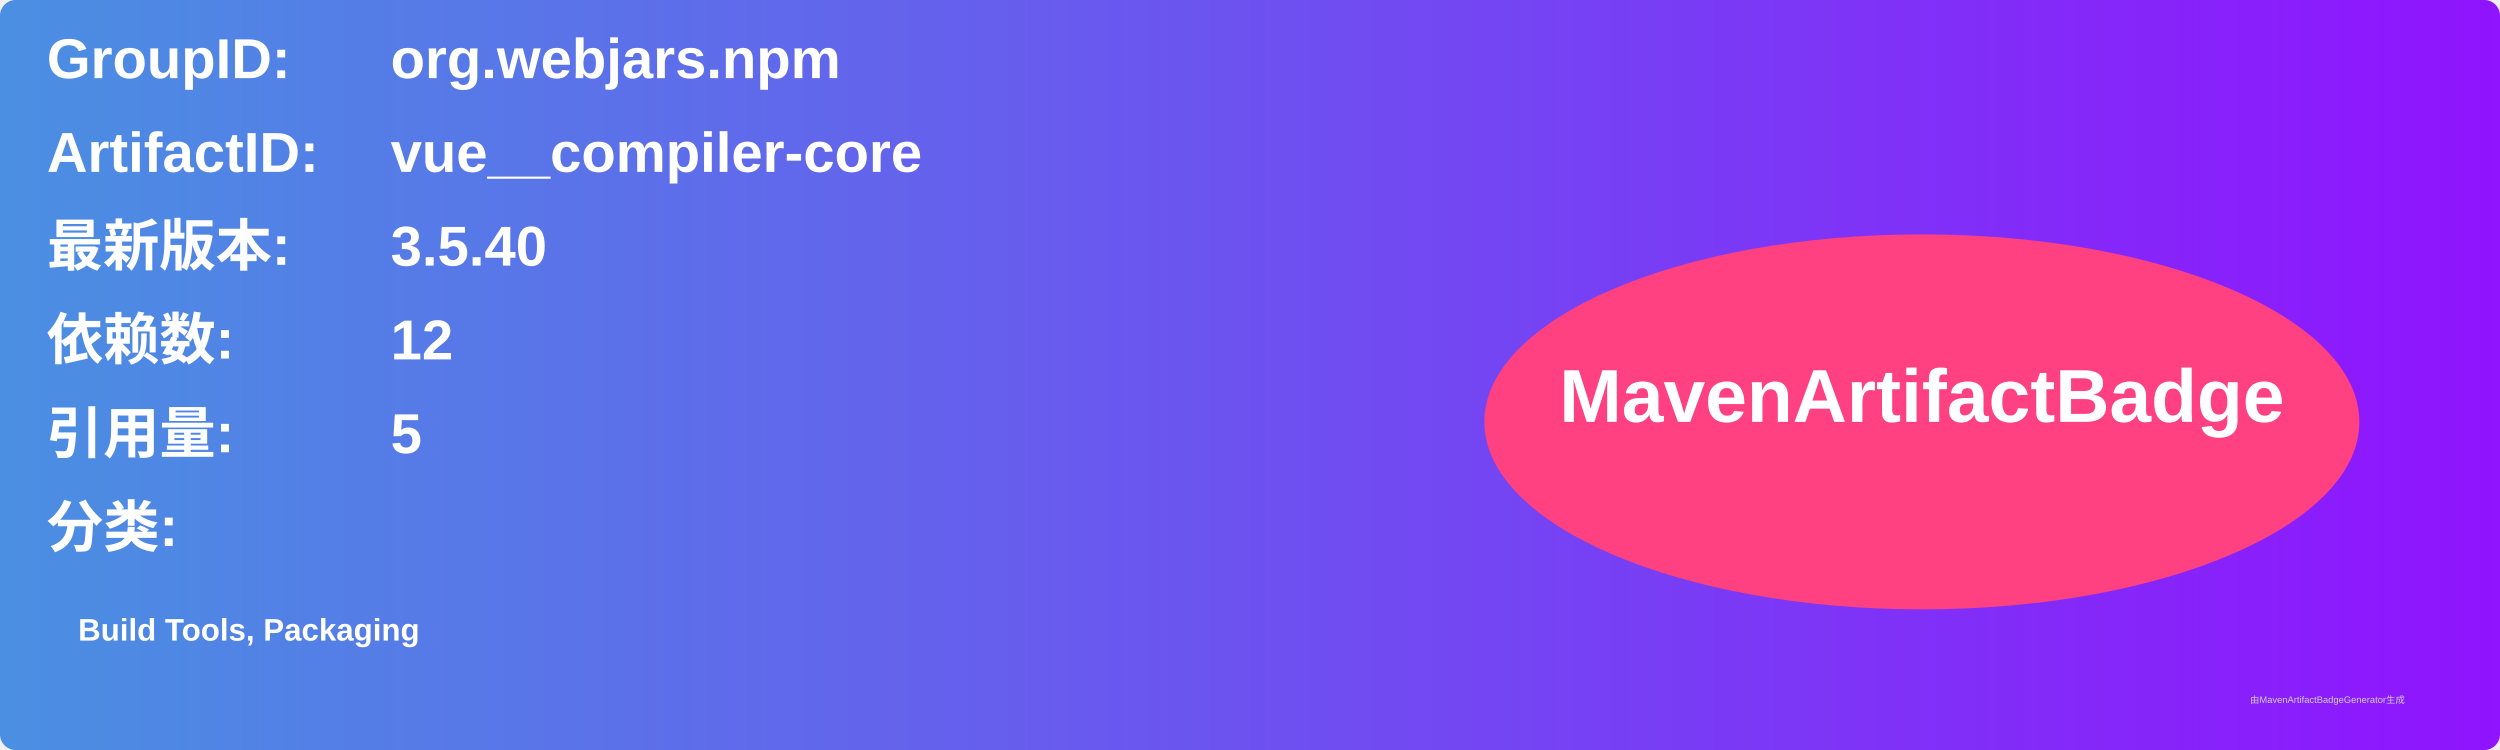
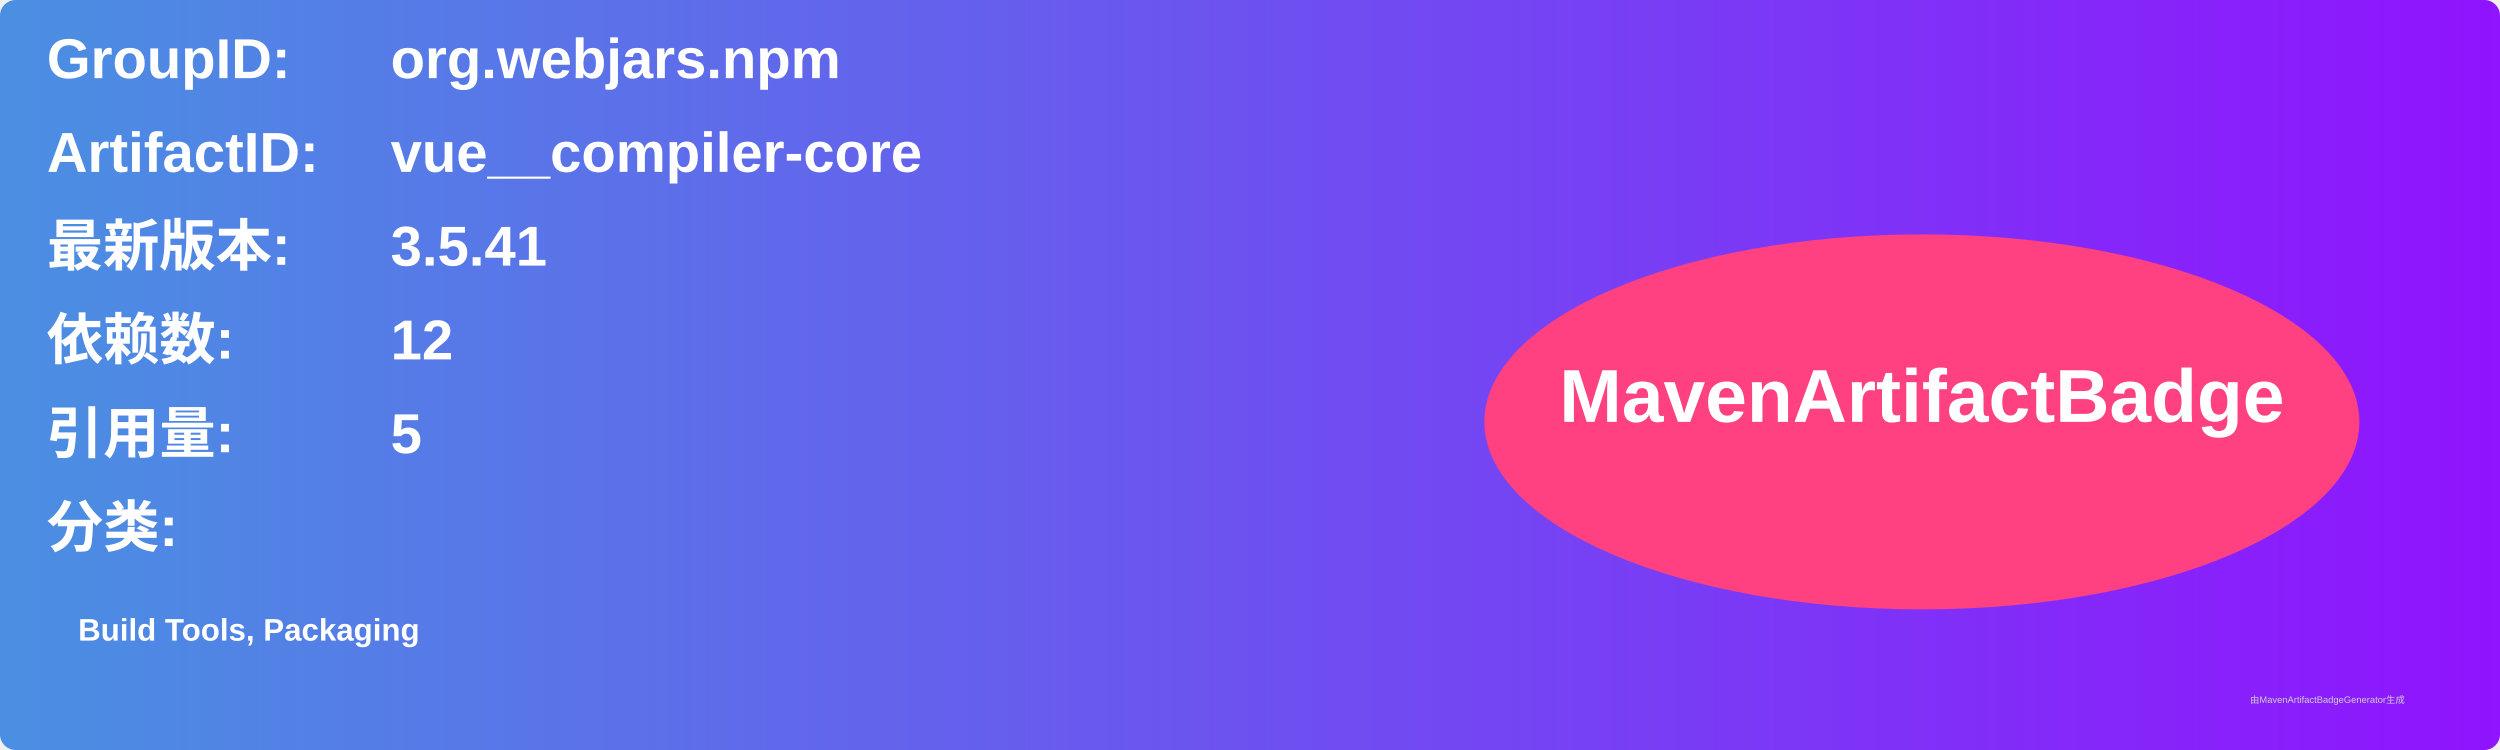
<svg xmlns="http://www.w3.org/2000/svg" width="800" height="240" viewBox="0 0 800 240">
  <linearGradient id="grad" x1="0%" y1="0%" x2="100%" y2="0%">
    <stop offset="0%" stop-color="#4a90e2" />
    <stop offset="100%" stop-color="#9013fe" />
  </linearGradient>
  <rect width="100%" height="100%" rx="5" ry="5" fill="url(#grad)" />
  <g transform="translate(15, 15)">
    <text x="0" y="10" font-family="Arial" font-size="18" fill="white" font-weight="bold" width="260">GroupID:</text>
    <text x="110" y="10" font-family="Arial" font-size="18" fill="white" font-weight="bold" width="460">org.webjars.npm</text>
    <text x="0" y="40" font-family="Arial" font-size="18" fill="white" font-weight="bold" width="260">ArtifactID:</text>
    <text x="110" y="40" font-family="Arial" font-size="18" fill="white" font-weight="bold" width="460">vue__compiler-core</text>
    <text x="0" y="70" font-family="Arial" font-size="18" fill="white" font-weight="bold">最新版本:</text>
    <text x="110" y="70" font-family="Arial" font-size="18" fill="white" font-weight="bold">
-       <tspan font-weight="bold">3.5.40</tspan>
+       <tspan font-weight="bold">3.5.41</tspan>
    </text>
    <text x="0" y="100" font-family="Arial" font-size="18" fill="white" font-weight="bold">依赖数: </text>
    <text x="110" y="100" font-family="Arial" font-size="18" fill="white">
      <tspan font-weight="bold">12</tspan>
    </text>
    <text x="0" y="130" font-family="Arial" font-size="18" fill="white" font-weight="bold">引用量: </text>
    <text x="110" y="130" font-family="Arial" font-size="18" fill="white">
      <tspan font-weight="bold">5</tspan>
    </text>
    <text x="0" y="160" font-family="Arial" font-size="18" fill="white" font-weight="bold">分类:</text>
    <text x="10" y="190" font-family="Arial" font-size="10" fill="white">
      <tspan font-weight="bold">Build Tools, Packaging</tspan>
    </text>
    <ellipse cx="600" cy="120" rx="140" ry="60" fill="#ff4081" />
    <text x="600" y="120" text-anchor="middle" font-family="Arial" font-size="24" fill="white" font-weight="bold">MavenArtifactBadge</text>
  </g>
  <text x="720" y="225" font-family="Arial" font-size="3" fill="#d0d0d0">由MavenArtifactBadgeGenerator生成</text>
</svg>
